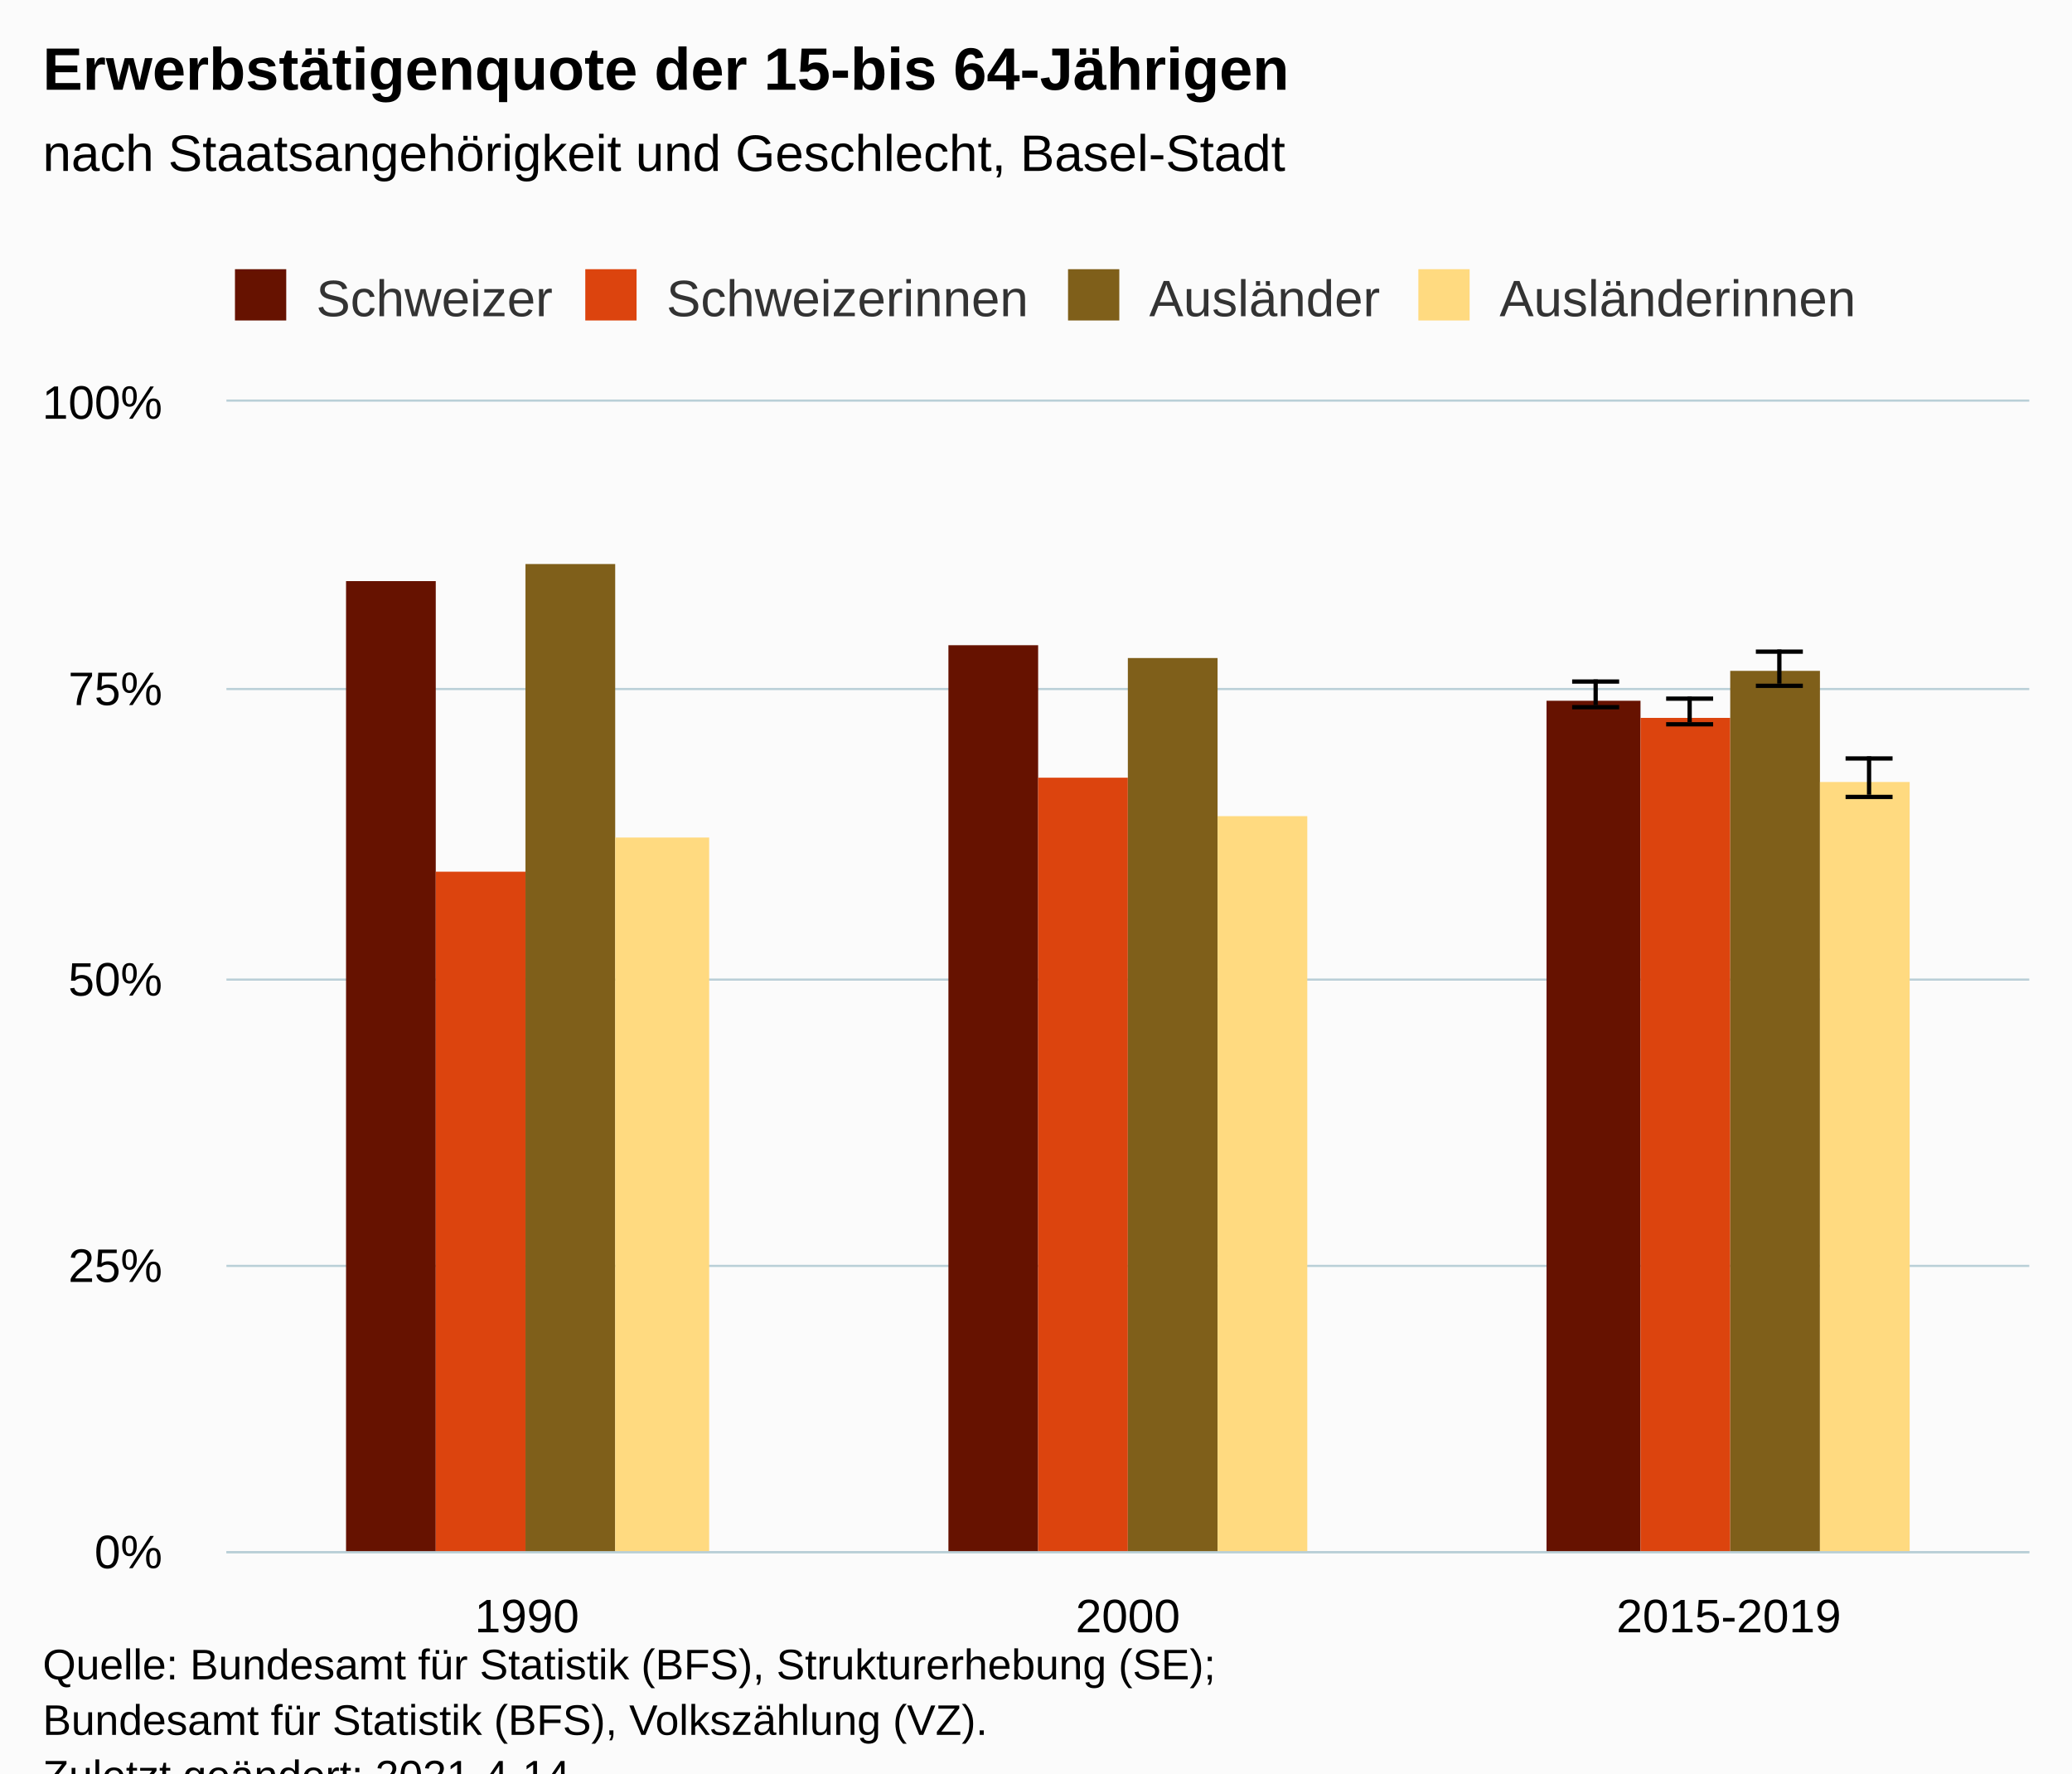
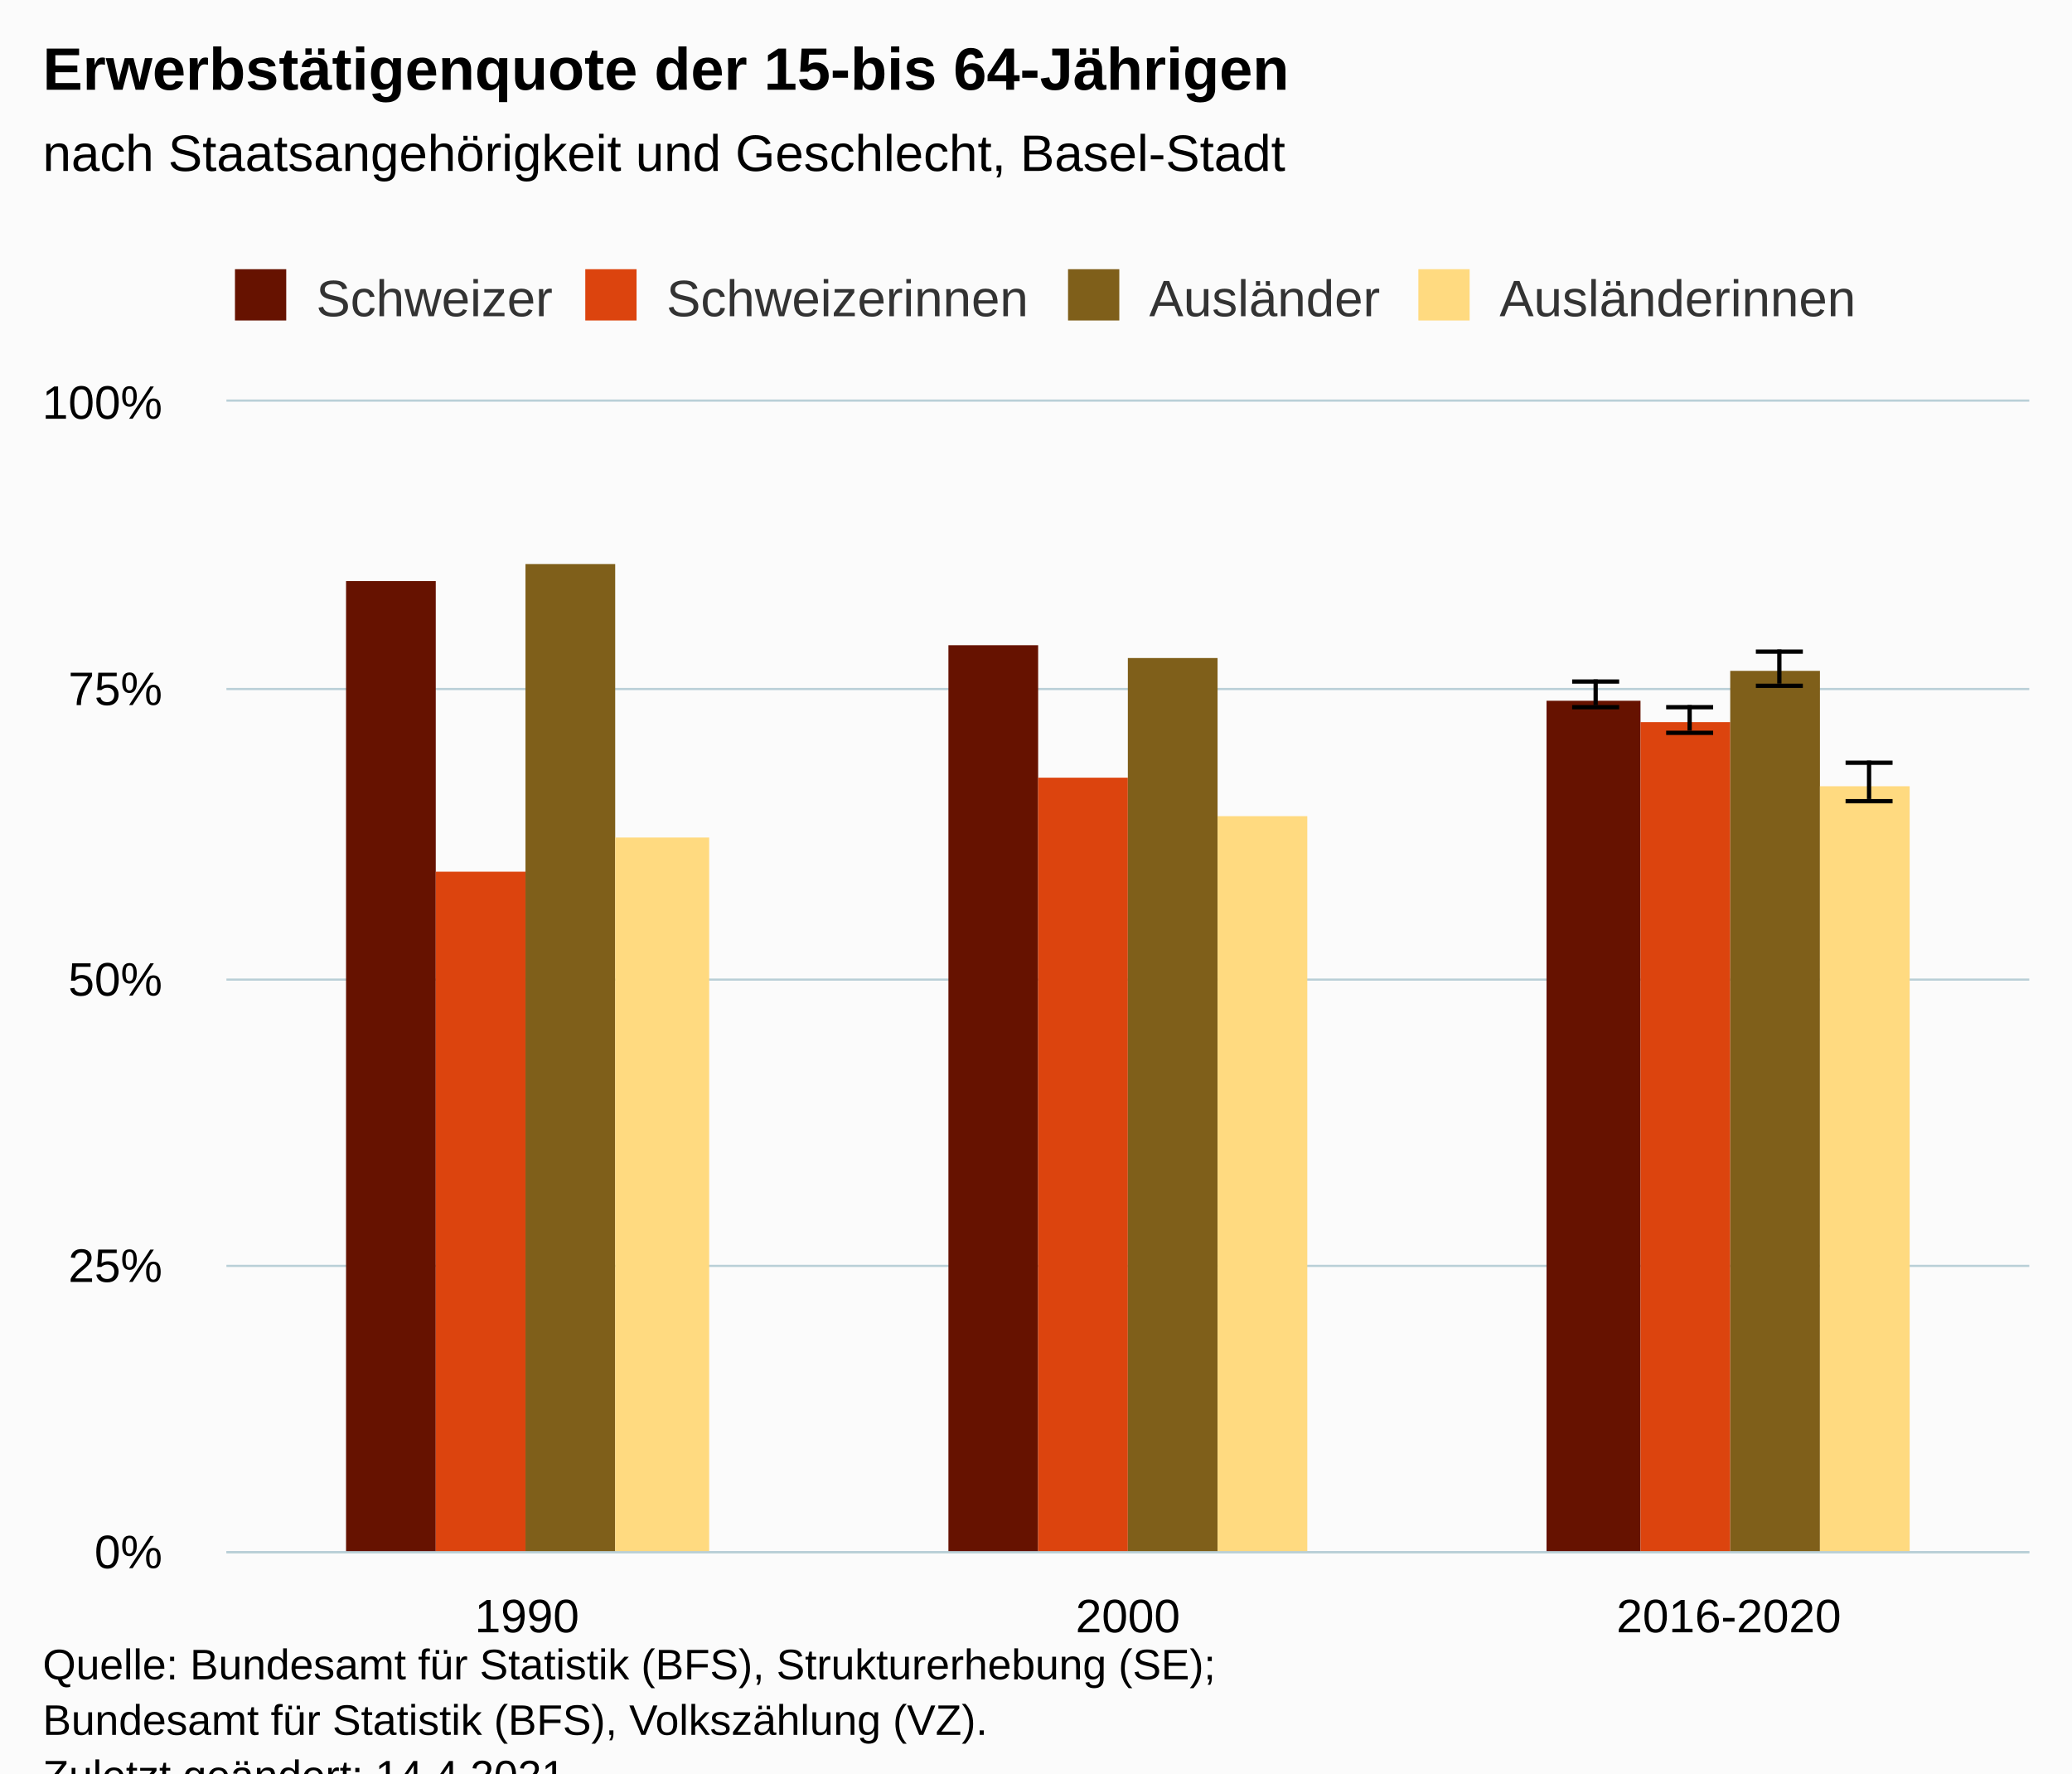
<svg xmlns="http://www.w3.org/2000/svg" version="1.1" class="highcharts-root" style="font-family:Arial;font-size:12px;" viewBox="0 0 485 415">
  <defs>
-     <clipPath id="highcharts-l9e72tj-31-">
+     <clipPath id="highcharts-6uccu75-31-">
      <rect x="0" y="0" width="422" height="269" fill="none" />
    </clipPath>
-     <clipPath id="highcharts-l9e72tj-35-">
+     <clipPath id="highcharts-6uccu75-35-">
      <rect x="0" y="0" width="422" height="269" fill="none" />
    </clipPath>
-     <clipPath id="highcharts-l9e72tj-57-">
+     <clipPath id="highcharts-6uccu75-57-">
      <rect x="53" y="94" width="422" height="269" fill="none" />
    </clipPath>
  </defs>
  <rect fill="#fbfbfb" class="highcharts-background" x="0" y="0" width="485" height="428" rx="0" ry="0" />
  <rect fill="none" class="highcharts-plot-background" x="53" y="94" width="422" height="269" />
  <g class="highcharts-pane-group" data-z-index="0" />
  <g class="highcharts-grid highcharts-xaxis-grid" data-z-index="1">
    <path fill="none" data-z-index="1" class="highcharts-grid-line" d="M 193.5 94 L 193.5 363" opacity="1" />
    <path fill="none" data-z-index="1" class="highcharts-grid-line" d="M 333.5 94 L 333.5 363" opacity="1" />
    <path fill="none" data-z-index="1" class="highcharts-grid-line" d="M 474.5 94 L 474.5 363" opacity="1" />
    <path fill="none" data-z-index="1" class="highcharts-grid-line" d="M 52.5 94 L 52.5 363" opacity="1" />
  </g>
  <g class="highcharts-grid highcharts-yaxis-grid" data-z-index="1">
    <path fill="none" stroke="#B9CFD7" stroke-width="0.5" data-z-index="1" class="highcharts-grid-line" d="M 53 363.25 L 475 363.25" opacity="1" />
    <path fill="none" stroke="#B9CFD7" stroke-width="0.5" data-z-index="1" class="highcharts-grid-line" d="M 53 296.25 L 475 296.25" opacity="1" />
    <path fill="none" stroke="#B9CFD7" stroke-width="0.5" data-z-index="1" class="highcharts-grid-line" d="M 53 229.25 L 475 229.25" opacity="1" />
    <path fill="none" stroke="#B9CFD7" stroke-width="0.5" data-z-index="1" class="highcharts-grid-line" d="M 53 161.25 L 475 161.25" opacity="1" />
    <path fill="none" stroke="#B9CFD7" stroke-width="0.5" data-z-index="1" class="highcharts-grid-line" d="M 53 93.75 L 475 93.75" opacity="1" />
  </g>
  <rect fill="none" class="highcharts-plot-border" data-z-index="1" x="53" y="94" width="422" height="269" />
  <g class="highcharts-axis highcharts-xaxis" data-z-index="2">
    <path fill="none" class="highcharts-axis-line" stroke="#B9CFD7" stroke-width="0.5" data-z-index="7" d="M 53 363.25 L 475 363.25" />
  </g>
  <g class="highcharts-axis highcharts-yaxis" data-z-index="2">
    <path fill="none" class="highcharts-axis-line" data-z-index="7" d="M 53 94 L 53 363" />
  </g>
  <g class="highcharts-series-group" data-z-index="3">
-     <g class="highcharts-series highcharts-series-0 highcharts-column-series" data-z-index="0.1" opacity="1" transform="translate(53,94) scale(1 1)" clip-path="url(#highcharts-l9e72tj-35-)">
+     <g class="highcharts-series highcharts-series-0 highcharts-column-series" data-z-index="0.1" opacity="1" transform="translate(53,94) scale(1 1)" clip-path="url(#highcharts-6uccu75-35-)">
      <rect x="28" y="42" width="21" height="228" fill="#661200" opacity="1" class="highcharts-point" />
      <rect x="169" y="57" width="21" height="213" fill="#661200" opacity="1" class="highcharts-point" />
      <rect x="309" y="70" width="22" height="200" fill="#661200" opacity="1" class="highcharts-point" />
    </g>
    <g class="highcharts-markers highcharts-series-0 highcharts-column-series" data-z-index="0.1" opacity="1" transform="translate(53,94) scale(1 1)" clip-path="none" />
-     <g class="highcharts-series highcharts-series-1 highcharts-errorbar-series" data-z-index="0.1" opacity="1" transform="translate(53,94) scale(1 1)" clip-path="url(#highcharts-l9e72tj-35-)">
+     <g class="highcharts-series highcharts-series-1 highcharts-errorbar-series" data-z-index="0.1" opacity="1" transform="translate(53,94) scale(1 1)" clip-path="url(#highcharts-6uccu75-35-)">
      <g class="highcharts-point">
        <path fill="none" class="highcharts-boxplot-stem" stroke="#000000" stroke-width="1" d="M 320.5 71 L 320.5 65 M 320.5 71 L 320.5 71" />
        <path fill="none" class="highcharts-boxplot-whisker" stroke="#000000" stroke-width="1" d="M 315 65.5 L 326 65.5 M 315 71.5 L 326 71.5" />
        <path fill="none" class="highcharts-boxplot-median" stroke="#000000" stroke-width="2" d="M 0 0" />
      </g>
    </g>
    <g class="highcharts-markers highcharts-series-1 highcharts-errorbar-series" data-z-index="0.1" opacity="1" transform="translate(53,94) scale(1 1)" clip-path="none" />
-     <g class="highcharts-series highcharts-series-2 highcharts-column-series" data-z-index="0.1" opacity="1" transform="translate(53,94) scale(1 1)" clip-path="url(#highcharts-l9e72tj-35-)">
+     <g class="highcharts-series highcharts-series-2 highcharts-column-series" data-z-index="0.1" opacity="1" transform="translate(53,94) scale(1 1)" clip-path="url(#highcharts-6uccu75-35-)">
      <rect x="49" y="110" width="21" height="160" fill="#dc440e" opacity="1" class="highcharts-point" />
      <rect x="190" y="88" width="21" height="182" fill="#dc440e" opacity="1" class="highcharts-point" />
-       <rect x="331" y="74" width="21" height="196" fill="#dc440e" opacity="1" class="highcharts-point" />
+       <rect x="331" y="75" width="21" height="195" fill="#dc440e" opacity="1" class="highcharts-point" />
    </g>
    <g class="highcharts-markers highcharts-series-2 highcharts-column-series" data-z-index="0.1" opacity="1" transform="translate(53,94) scale(1 1)" clip-path="none" />
-     <g class="highcharts-series highcharts-series-3 highcharts-errorbar-series" data-z-index="0.1" opacity="1" transform="translate(53,94) scale(1 1)" clip-path="url(#highcharts-l9e72tj-35-)">
+     <g class="highcharts-series highcharts-series-3 highcharts-errorbar-series" data-z-index="0.1" opacity="1" transform="translate(53,94) scale(1 1)" clip-path="url(#highcharts-6uccu75-35-)">
      <g class="highcharts-point">
-         <path fill="none" class="highcharts-boxplot-stem" stroke="#000000" stroke-width="1" d="M 342.5 75 L 342.5 69 M 342.5 75 L 342.5 75" />
-         <path fill="none" class="highcharts-boxplot-whisker" stroke="#000000" stroke-width="1" d="M 337 69.5 L 348 69.5 M 337 75.5 L 348 75.5" />
+         <path fill="none" class="highcharts-boxplot-stem" stroke="#000000" stroke-width="1" d="M 342.5 77 L 342.5 71 M 342.5 77 L 342.5 77" />
+         <path fill="none" class="highcharts-boxplot-whisker" stroke="#000000" stroke-width="1" d="M 337 71.5 L 348 71.5 M 337 77.5 L 348 77.5" />
        <path fill="none" class="highcharts-boxplot-median" stroke="#000000" stroke-width="2" d="M 0 0" />
      </g>
    </g>
    <g class="highcharts-markers highcharts-series-3 highcharts-errorbar-series" data-z-index="0.1" opacity="1" transform="translate(53,94) scale(1 1)" clip-path="none" />
-     <g class="highcharts-series highcharts-series-4 highcharts-column-series" data-z-index="0.1" opacity="1" transform="translate(53,94) scale(1 1)" clip-path="url(#highcharts-l9e72tj-35-)">
+     <g class="highcharts-series highcharts-series-4 highcharts-column-series" data-z-index="0.1" opacity="1" transform="translate(53,94) scale(1 1)" clip-path="url(#highcharts-6uccu75-35-)">
      <rect x="70" y="38" width="21" height="232" fill="#7f5f1a" opacity="1" class="highcharts-point" />
      <rect x="211" y="60" width="21" height="210" fill="#7f5f1a" opacity="1" class="highcharts-point" />
      <rect x="352" y="63" width="21" height="207" fill="#7f5f1a" opacity="1" class="highcharts-point" />
    </g>
    <g class="highcharts-markers highcharts-series-4 highcharts-column-series" data-z-index="0.1" opacity="1" transform="translate(53,94) scale(1 1)" clip-path="none" />
-     <g class="highcharts-series highcharts-series-5 highcharts-errorbar-series" data-z-index="0.1" opacity="1" transform="translate(53,94) scale(1 1)" clip-path="url(#highcharts-l9e72tj-35-)">
+     <g class="highcharts-series highcharts-series-5 highcharts-errorbar-series" data-z-index="0.1" opacity="1" transform="translate(53,94) scale(1 1)" clip-path="url(#highcharts-6uccu75-35-)">
      <g class="highcharts-point">
        <path fill="none" class="highcharts-boxplot-stem" stroke="#000000" stroke-width="1" d="M 363.5 66 L 363.5 58 M 363.5 66 L 363.5 66" />
        <path fill="none" class="highcharts-boxplot-whisker" stroke="#000000" stroke-width="1" d="M 358 58.5 L 369 58.5 M 358 66.5 L 369 66.5" />
        <path fill="none" class="highcharts-boxplot-median" stroke="#000000" stroke-width="2" d="M 0 0" />
      </g>
    </g>
    <g class="highcharts-markers highcharts-series-5 highcharts-errorbar-series" data-z-index="0.1" opacity="1" transform="translate(53,94) scale(1 1)" clip-path="none" />
-     <g class="highcharts-series highcharts-series-6 highcharts-column-series" data-z-index="0.1" opacity="1" transform="translate(53,94) scale(1 1)" clip-path="url(#highcharts-l9e72tj-35-)">
+     <g class="highcharts-series highcharts-series-6 highcharts-column-series" data-z-index="0.1" opacity="1" transform="translate(53,94) scale(1 1)" clip-path="url(#highcharts-6uccu75-35-)">
      <rect x="91" y="102" width="22" height="168" fill="#ffda80" opacity="1" class="highcharts-point" />
      <rect x="232" y="97" width="21" height="173" fill="#ffda80" opacity="1" class="highcharts-point" />
-       <rect x="373" y="89" width="21" height="181" fill="#ffda80" opacity="1" class="highcharts-point" />
+       <rect x="373" y="90" width="21" height="180" fill="#ffda80" opacity="1" class="highcharts-point" />
    </g>
    <g class="highcharts-markers highcharts-series-6 highcharts-column-series" data-z-index="0.1" opacity="1" transform="translate(53,94) scale(1 1)" clip-path="none" />
-     <g class="highcharts-series highcharts-series-7 highcharts-errorbar-series" data-z-index="0.1" opacity="1" transform="translate(53,94) scale(1 1)" clip-path="url(#highcharts-l9e72tj-35-)">
+     <g class="highcharts-series highcharts-series-7 highcharts-errorbar-series" data-z-index="0.1" opacity="1" transform="translate(53,94) scale(1 1)" clip-path="url(#highcharts-6uccu75-35-)">
      <g class="highcharts-point">
-         <path fill="none" class="highcharts-boxplot-stem" stroke="#000000" stroke-width="1" d="M 384.5 92 L 384.5 83 M 384.5 92 L 384.5 92" />
-         <path fill="none" class="highcharts-boxplot-whisker" stroke="#000000" stroke-width="1" d="M 379 83.5 L 390 83.5 M 379 92.5 L 390 92.5" />
+         <path fill="none" class="highcharts-boxplot-stem" stroke="#000000" stroke-width="1" d="M 384.5 93 L 384.5 84 M 384.5 93 L 384.5 93" />
+         <path fill="none" class="highcharts-boxplot-whisker" stroke="#000000" stroke-width="1" d="M 379 84.5 L 390 84.5 M 379 93.5 L 390 93.5" />
        <path fill="none" class="highcharts-boxplot-median" stroke="#000000" stroke-width="2" d="M 0 0" />
      </g>
    </g>
    <g class="highcharts-markers highcharts-series-7 highcharts-errorbar-series" data-z-index="0.1" opacity="1" transform="translate(53,94) scale(1 1)" clip-path="none" />
  </g>
  <text x="10" text-anchor="start" class="highcharts-title" data-z-index="4" style="color:#000000;font-size:14px;font-weight:bold;fill:#000000;" y="21">
    <tspan>Erwerbstätigenquote der 15-bis 64-Jährigen</tspan>
  </text>
  <text x="10" text-anchor="start" class="highcharts-subtitle" data-z-index="4" style="color:#000000;font-size:12px;font-weight:normal;fill:#000000;" y="40">
    <tspan>nach Staatsangehörigkeit und Geschlecht, Basel-Stadt</tspan>
  </text>
  <text x="10" text-anchor="start" class="highcharts-caption" data-z-index="4" style="color:#666666;fill:#666666;" y="390" />
  <g class="highcharts-legend" data-z-index="7" transform="translate(45,56)">
    <rect fill="none" class="highcharts-legend-box" rx="0" ry="0" x="0" y="0" width="401" height="26" visibility="visible" />
    <g data-z-index="1">
      <g>
        <g class="highcharts-legend-item highcharts-column-series highcharts-color-undefined highcharts-series-0" data-z-index="1" transform="translate(8,3)">
          <text x="21" style="color:#333333;cursor:pointer;font-size:12px;font-weight:normal;fill:#333333;" text-anchor="start" data-z-index="2" y="15">
            <tspan>Schweizer</tspan>
          </text>
          <rect x="2" y="4" width="12" height="12" fill="#661200" class="highcharts-point" data-z-index="3" />
        </g>
        <g class="highcharts-legend-item highcharts-column-series highcharts-color-undefined highcharts-series-2" data-z-index="1" transform="translate(90,3)">
          <text x="21" y="15" style="color:#333333;cursor:pointer;font-size:12px;font-weight:normal;fill:#333333;" text-anchor="start" data-z-index="2">
            <tspan>Schweizerinnen</tspan>
          </text>
          <rect x="2" y="4" width="12" height="12" fill="#dc440e" class="highcharts-point" data-z-index="3" />
        </g>
        <g class="highcharts-legend-item highcharts-column-series highcharts-color-undefined highcharts-series-4" data-z-index="1" transform="translate(203,3)">
          <text x="21" y="15" style="color:#333333;cursor:pointer;font-size:12px;font-weight:normal;fill:#333333;" text-anchor="start" data-z-index="2">
            <tspan>Ausländer</tspan>
          </text>
          <rect x="2" y="4" width="12" height="12" fill="#7f5f1a" class="highcharts-point" data-z-index="3" />
        </g>
        <g class="highcharts-legend-item highcharts-column-series highcharts-color-undefined highcharts-series-6" data-z-index="1" transform="translate(285,3)">
          <text x="21" y="15" style="color:#333333;cursor:pointer;font-size:12px;font-weight:normal;fill:#333333;" text-anchor="start" data-z-index="2">
            <tspan>Ausländerinnen</tspan>
          </text>
          <rect x="2" y="4" width="12" height="12" fill="#ffda80" class="highcharts-point" data-z-index="3" />
        </g>
      </g>
    </g>
  </g>
  <g class="highcharts-axis-labels highcharts-xaxis-labels" data-z-index="7">
    <text x="123.333" style="color:#000000;cursor:default;font-size:11px;fill:#000000;" text-anchor="middle" transform="translate(0,0)" y="382" opacity="1">1990</text>
    <text x="264" style="color:#000000;cursor:default;font-size:11px;fill:#000000;" text-anchor="middle" transform="translate(0,0)" y="382" opacity="1">2000</text>
-     <text x="404.667" style="color:#000000;cursor:default;font-size:11px;fill:#000000;" text-anchor="middle" transform="translate(0,0)" y="382" opacity="1">2015-2019</text>
+     <text x="404.667" style="color:#000000;cursor:default;font-size:11px;fill:#000000;" text-anchor="middle" transform="translate(0,0)" y="382" opacity="1">2016-2020</text>
  </g>
  <g class="highcharts-axis-labels highcharts-yaxis-labels" data-z-index="7">
    <text x="38" style="color:#000000;cursor:default;font-size:11px;fill:#000000;" text-anchor="end" transform="translate(0,0)" y="367" opacity="1">0%</text>
    <text x="38" style="color:#000000;cursor:default;font-size:11px;fill:#000000;" text-anchor="end" transform="translate(0,0)" y="300" opacity="1">25%</text>
    <text x="38" style="color:#000000;cursor:default;font-size:11px;fill:#000000;" text-anchor="end" transform="translate(0,0)" y="233" opacity="1">50%</text>
    <text x="38" style="color:#000000;cursor:default;font-size:11px;fill:#000000;" text-anchor="end" transform="translate(0,0)" y="165" opacity="1">75%</text>
    <text x="38" style="color:#000000;cursor:default;font-size:11px;fill:#000000;" text-anchor="end" transform="translate(0,0)" y="98" opacity="1">100%</text>
  </g>
  <text x="10" class="highcharts-credits" text-anchor="start" data-z-index="8" style="cursor:default;color:#000000;font-size:10px;fill:#000000;" y="393">
    <tspan>Quelle: Bundesamt für Statistik (BFS), Strukturerhebung (SE);</tspan>
    <tspan x="10" dy="13">Bundesamt für Statistik (BFS), Volkszählung (VZ).</tspan>
-     <tspan x="10" dy="13">Zuletzt geändert: 2021-4-14</tspan>
+     <tspan x="10" dy="13">Zuletzt geändert: 14.4.2021</tspan>
  </text>
-   <g class="highcharts-control-points" data-z-index="99" clip-path="url(#highcharts-l9e72tj-57-)" />
+   <g class="highcharts-control-points" data-z-index="99" clip-path="url(#highcharts-6uccu75-57-)" />
</svg>
